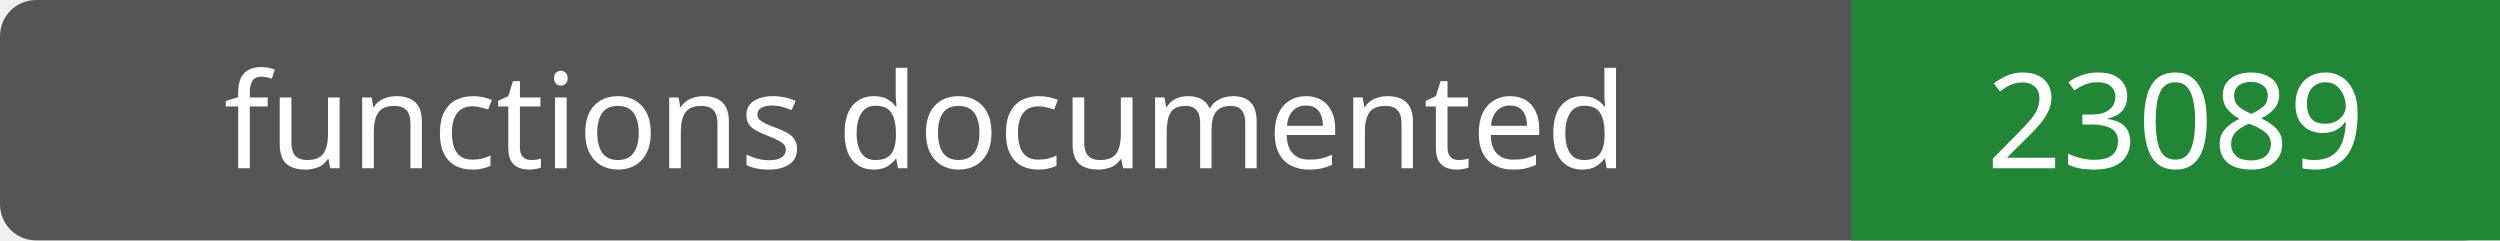
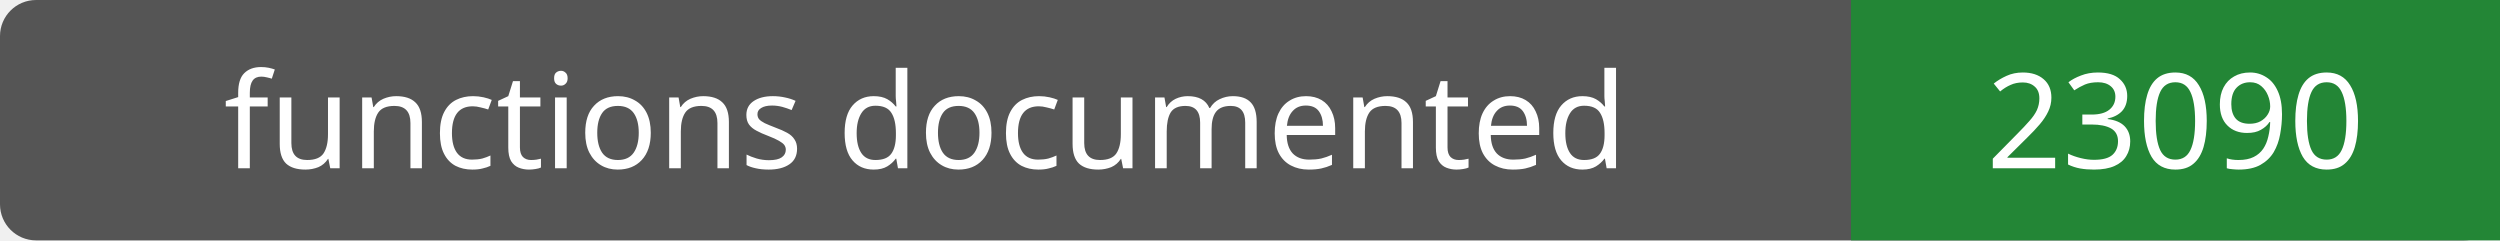
- <svg xmlns="http://www.w3.org/2000/svg" width="208" height="20" role="img" aria-label="functions documented: 23089">
+ <svg xmlns="http://www.w3.org/2000/svg" width="208" height="20" role="img" aria-label="functions documented: 23090">
  <rect width="208" height="20" rx="3" fill="#555" />
  <path fill="#238636" d="M154 0h54v20H154z" />
  <g fill="#fff" text-anchor="middle" font-family="Verdana,sans-serif" font-size="11">
    <text x="77.0" y="14">functions documented</text>
-     <text x="181.0" y="14">23089</text>
+     <text x="181.0" y="14">23090</text>
  </g>
</svg>
